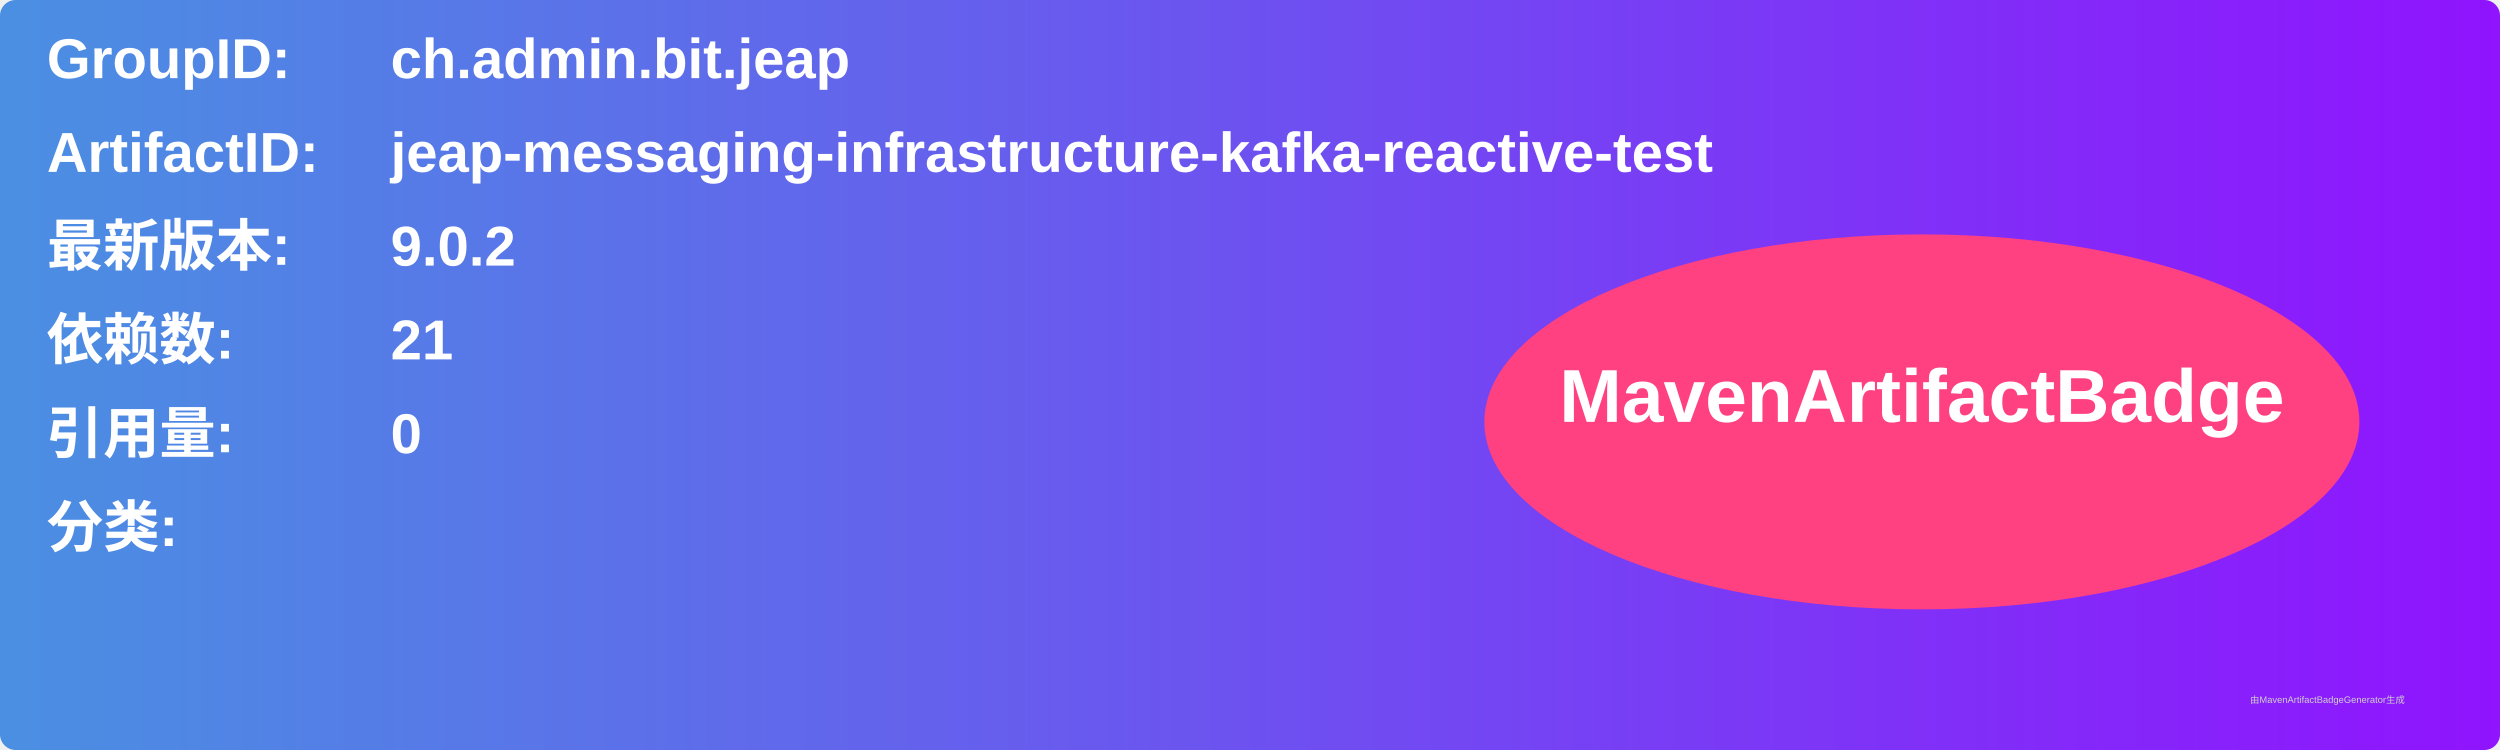
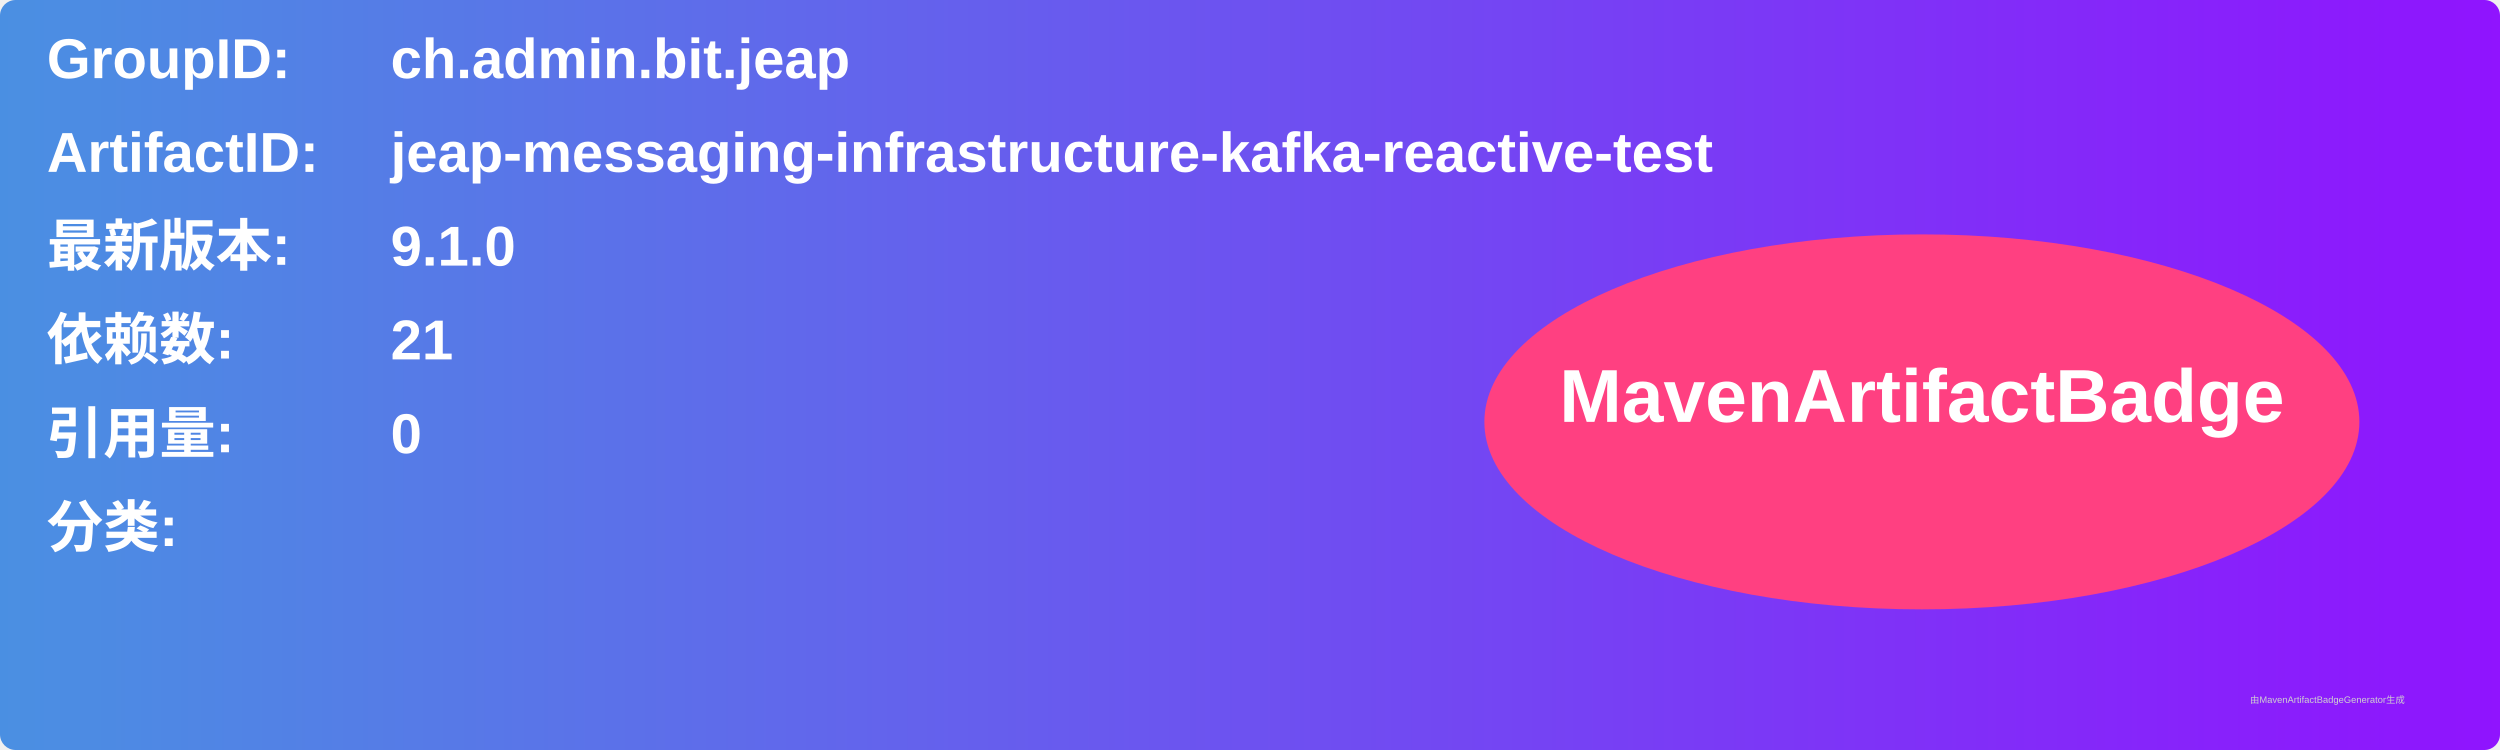
<svg xmlns="http://www.w3.org/2000/svg" width="800" height="240" viewBox="0 0 800 240">
  <linearGradient id="grad" x1="0%" y1="0%" x2="100%" y2="0%">
    <stop offset="0%" stop-color="#4a90e2" />
    <stop offset="100%" stop-color="#9013fe" />
  </linearGradient>
  <rect width="100%" height="100%" rx="5" ry="5" fill="url(#grad)" />
  <g transform="translate(15, 15)">
    <text x="0" y="10" font-family="Arial" font-size="18" fill="white" font-weight="bold" width="260">GroupID:</text>
    <text x="110" y="10" font-family="Arial" font-size="18" fill="white" font-weight="bold" width="460">ch.admin.bit.jeap</text>
    <text x="0" y="40" font-family="Arial" font-size="18" fill="white" font-weight="bold" width="260">ArtifactID:</text>
    <text x="110" y="40" font-family="Arial" font-size="18" fill="white" font-weight="bold" width="460">jeap-messaging-infrastructure-kafka-reactive-test</text>
    <text x="0" y="70" font-family="Arial" font-size="18" fill="white" font-weight="bold">最新版本:</text>
    <text x="110" y="70" font-family="Arial" font-size="18" fill="white" font-weight="bold">
-       <tspan font-weight="bold">9.0.2</tspan>
+       <tspan font-weight="bold">9.1.0</tspan>
    </text>
    <text x="0" y="100" font-family="Arial" font-size="18" fill="white" font-weight="bold">依赖数: </text>
    <text x="110" y="100" font-family="Arial" font-size="18" fill="white">
      <tspan font-weight="bold">21</tspan>
    </text>
    <text x="0" y="130" font-family="Arial" font-size="18" fill="white" font-weight="bold">引用量: </text>
    <text x="110" y="130" font-family="Arial" font-size="18" fill="white">
      <tspan font-weight="bold">0</tspan>
    </text>
    <text x="0" y="160" font-family="Arial" font-size="18" fill="white" font-weight="bold">分类:</text>
    <text x="10" y="190" font-family="Arial" font-size="10" fill="white">
      <tspan font-weight="bold" />
    </text>
    <ellipse cx="600" cy="120" rx="140" ry="60" fill="#ff4081" />
    <text x="600" y="120" text-anchor="middle" font-family="Arial" font-size="24" fill="white" font-weight="bold">MavenArtifactBadge</text>
  </g>
  <text x="720" y="225" font-family="Arial" font-size="3" fill="#d0d0d0">由MavenArtifactBadgeGenerator生成</text>
</svg>
